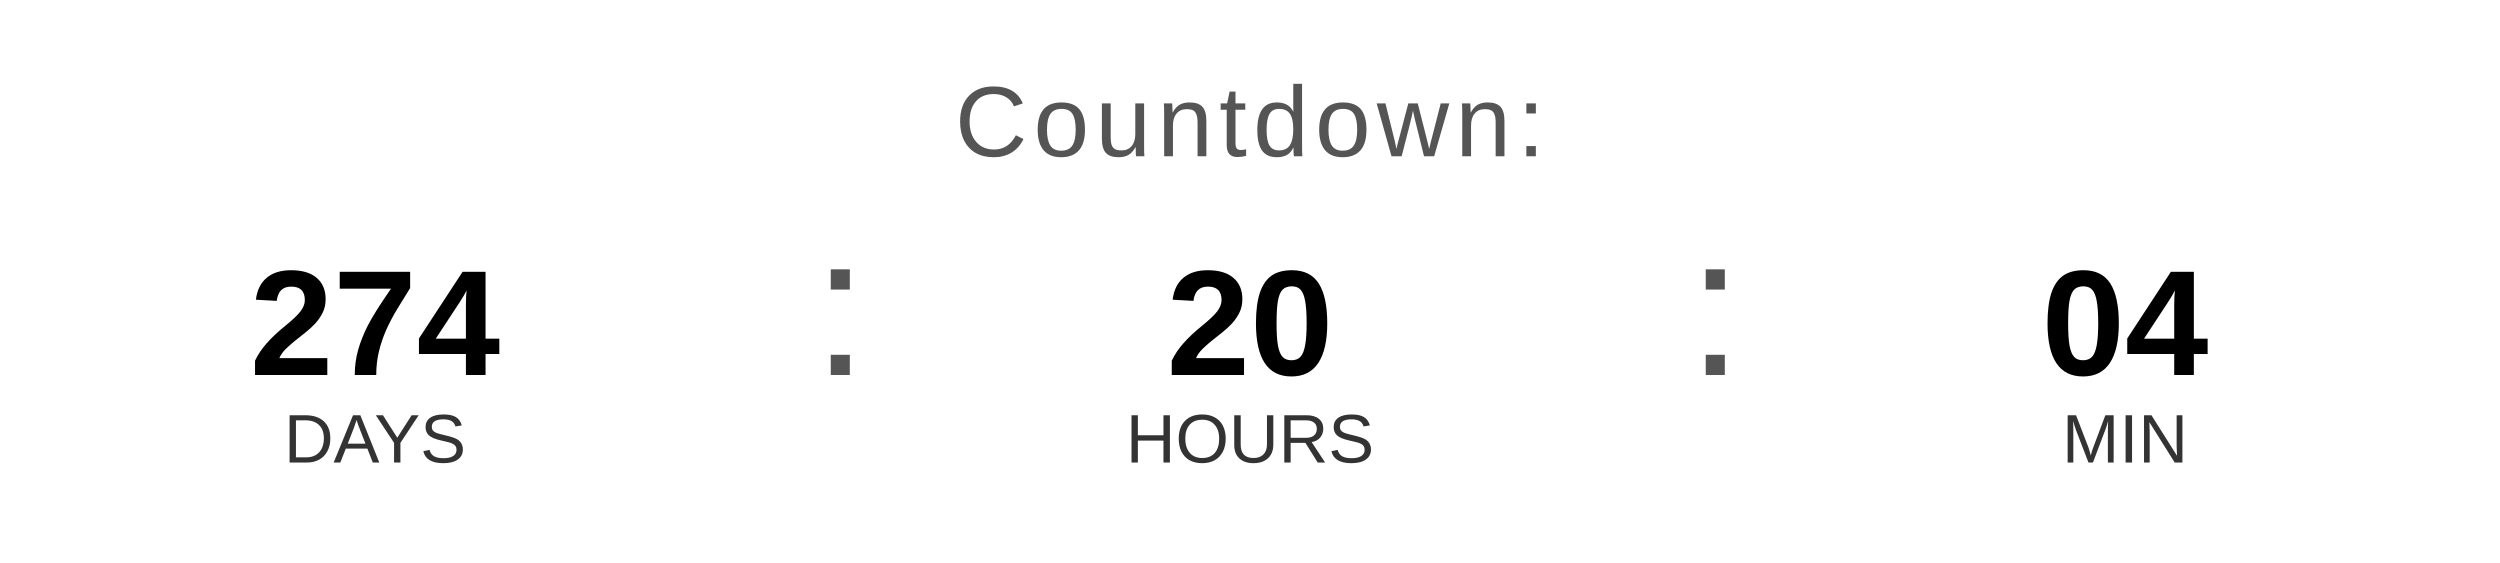
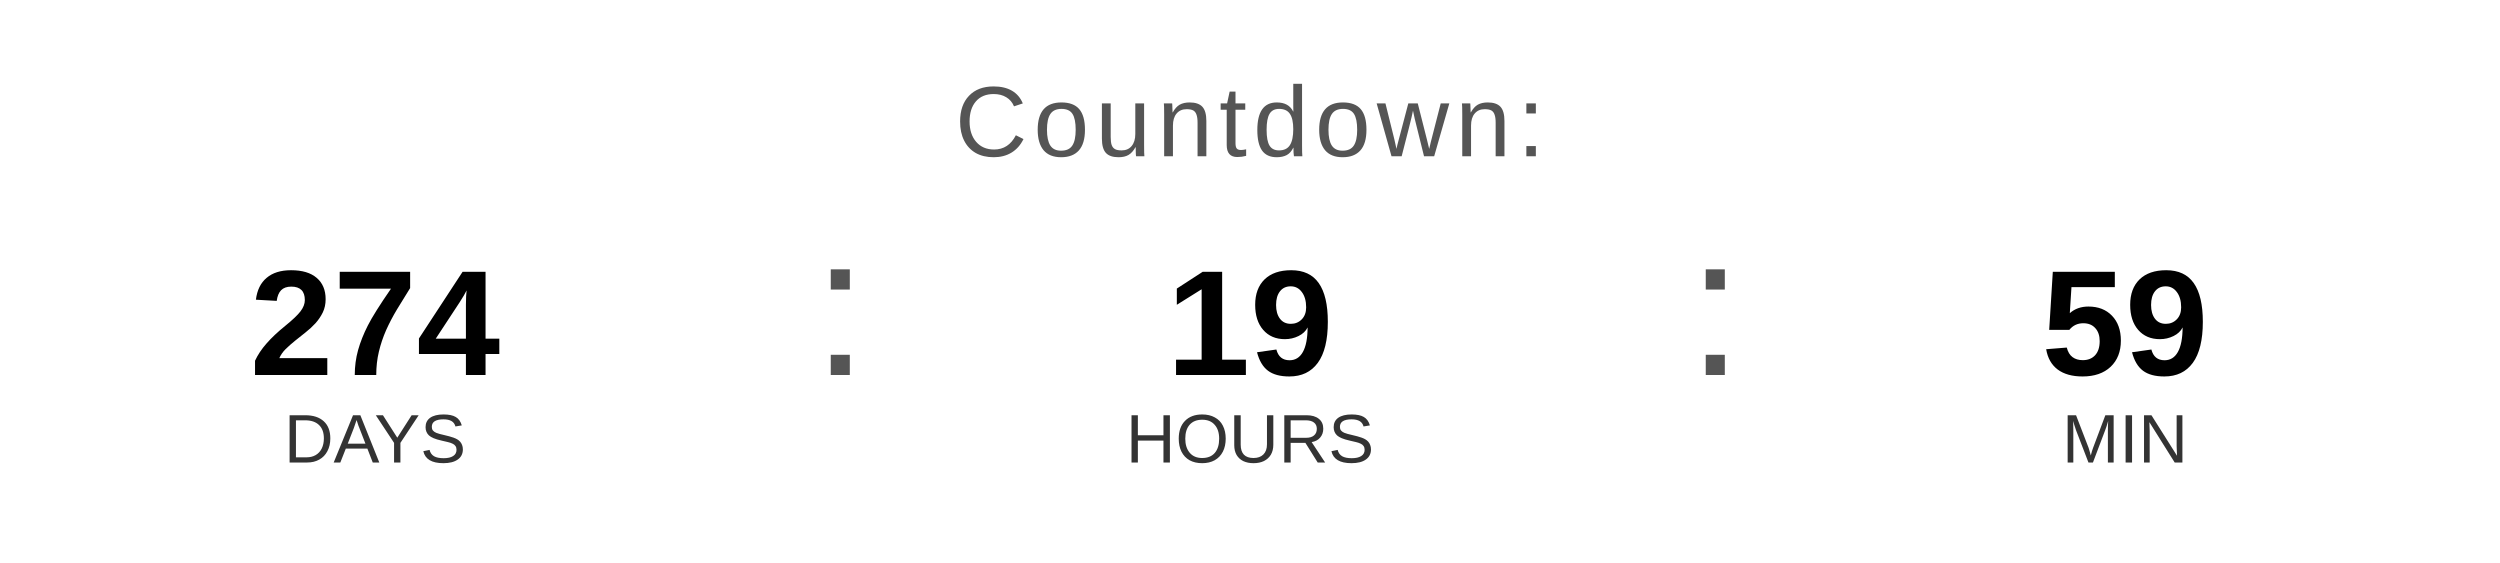
<svg xmlns="http://www.w3.org/2000/svg" width="400" height="90" viewBox="0 0 400 90">
  <text x="200" y="25" font-family="Arial, Helvetica, sans-serif" font-size="16" fill="#555555" text-anchor="middle" letter-spacing="1">
    Countdown:
  </text>
  <text x="60" y="60" font-family="Arial, Helvetica, sans-serif" font-size="24" font-weight="bold" fill="#000000" text-anchor="middle">274</text>
  <text x="60" y="74" font-family="Arial, Helvetica, sans-serif" font-size="11" fill="#333333" text-anchor="middle">DAYS</text>
  <text x="130" y="60" font-family="Arial, sans-serif" font-size="32" fill="#555555">:</text>
-   <text x="200" y="60" font-family="Arial, Helvetica, sans-serif" font-size="24" font-weight="bold" fill="#000000" text-anchor="middle">20</text>
+   <text x="200" y="60" font-family="Arial, Helvetica, sans-serif" font-size="24" font-weight="bold" fill="#000000" text-anchor="middle">19</text>
  <text x="200" y="74" font-family="Arial, Helvetica, sans-serif" font-size="11" fill="#333333" text-anchor="middle">HOURS</text>
  <text x="270" y="60" font-family="Arial, sans-serif" font-size="32" fill="#555555">:</text>
-   <text x="340" y="60" font-family="Arial, Helvetica, sans-serif" font-size="24" font-weight="bold" fill="#000000" text-anchor="middle">04</text>
+   <text x="340" y="60" font-family="Arial, Helvetica, sans-serif" font-size="24" font-weight="bold" fill="#000000" text-anchor="middle">59</text>
  <text x="340" y="74" font-family="Arial, Helvetica, sans-serif" font-size="11" fill="#333333" text-anchor="middle">MIN</text>
</svg>
